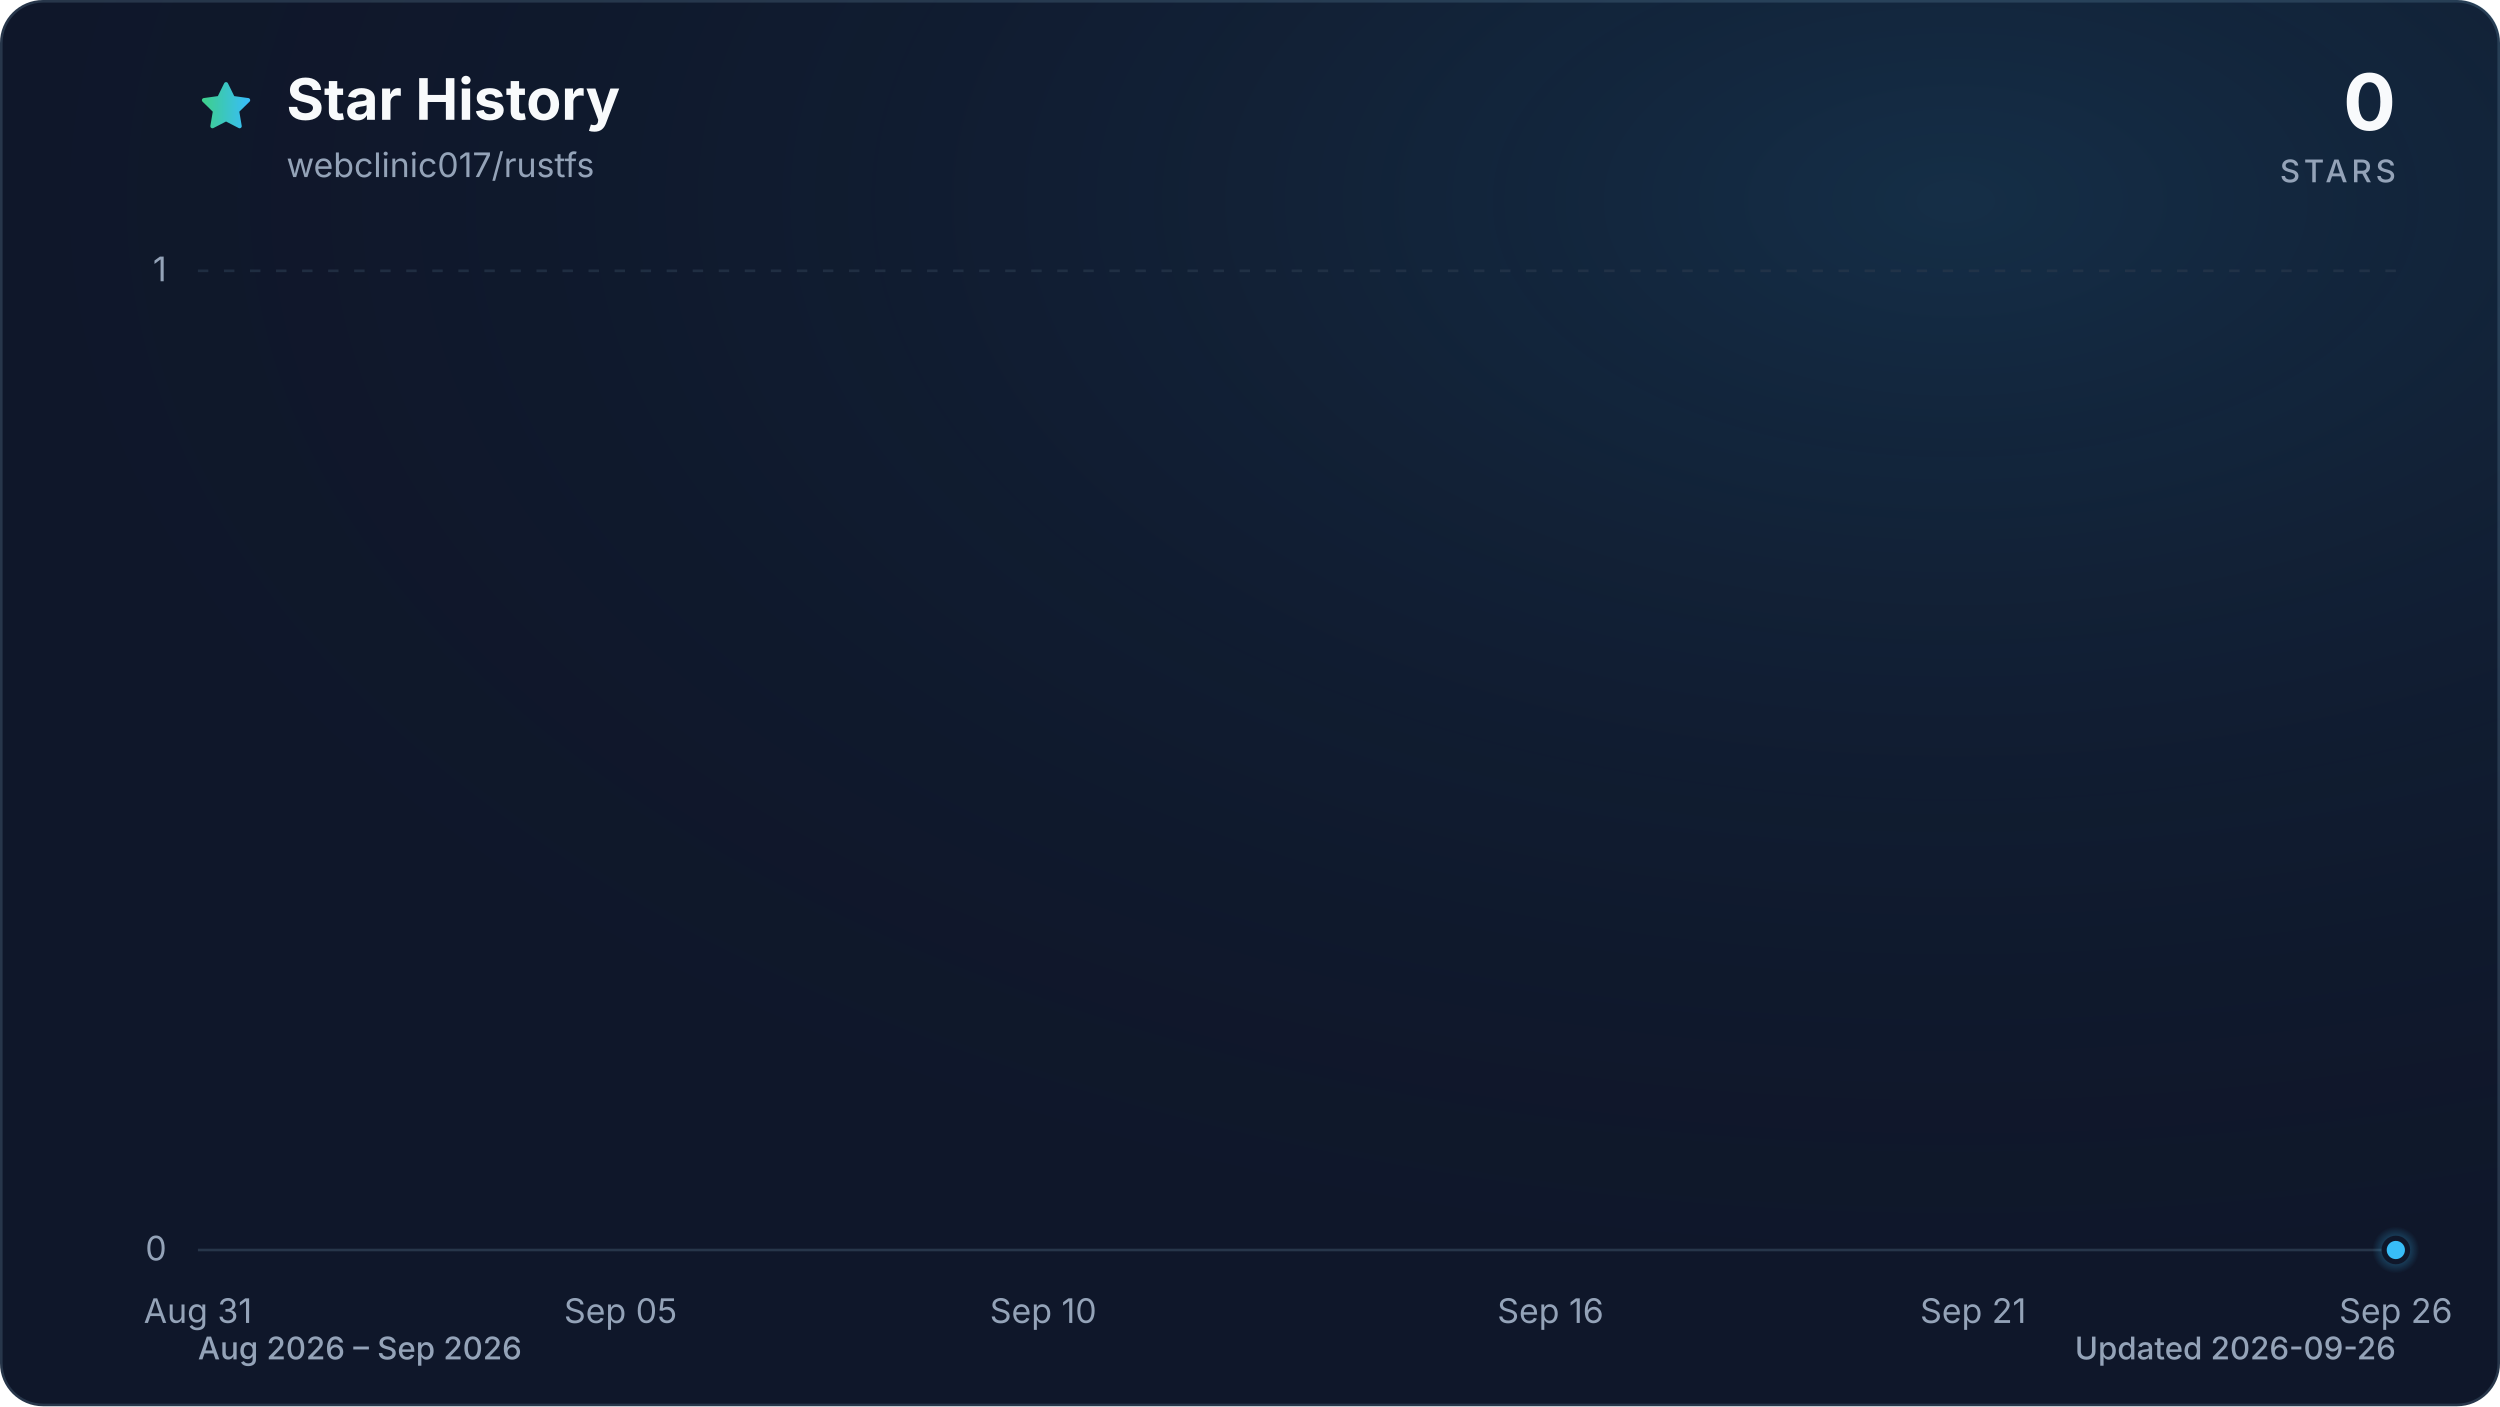
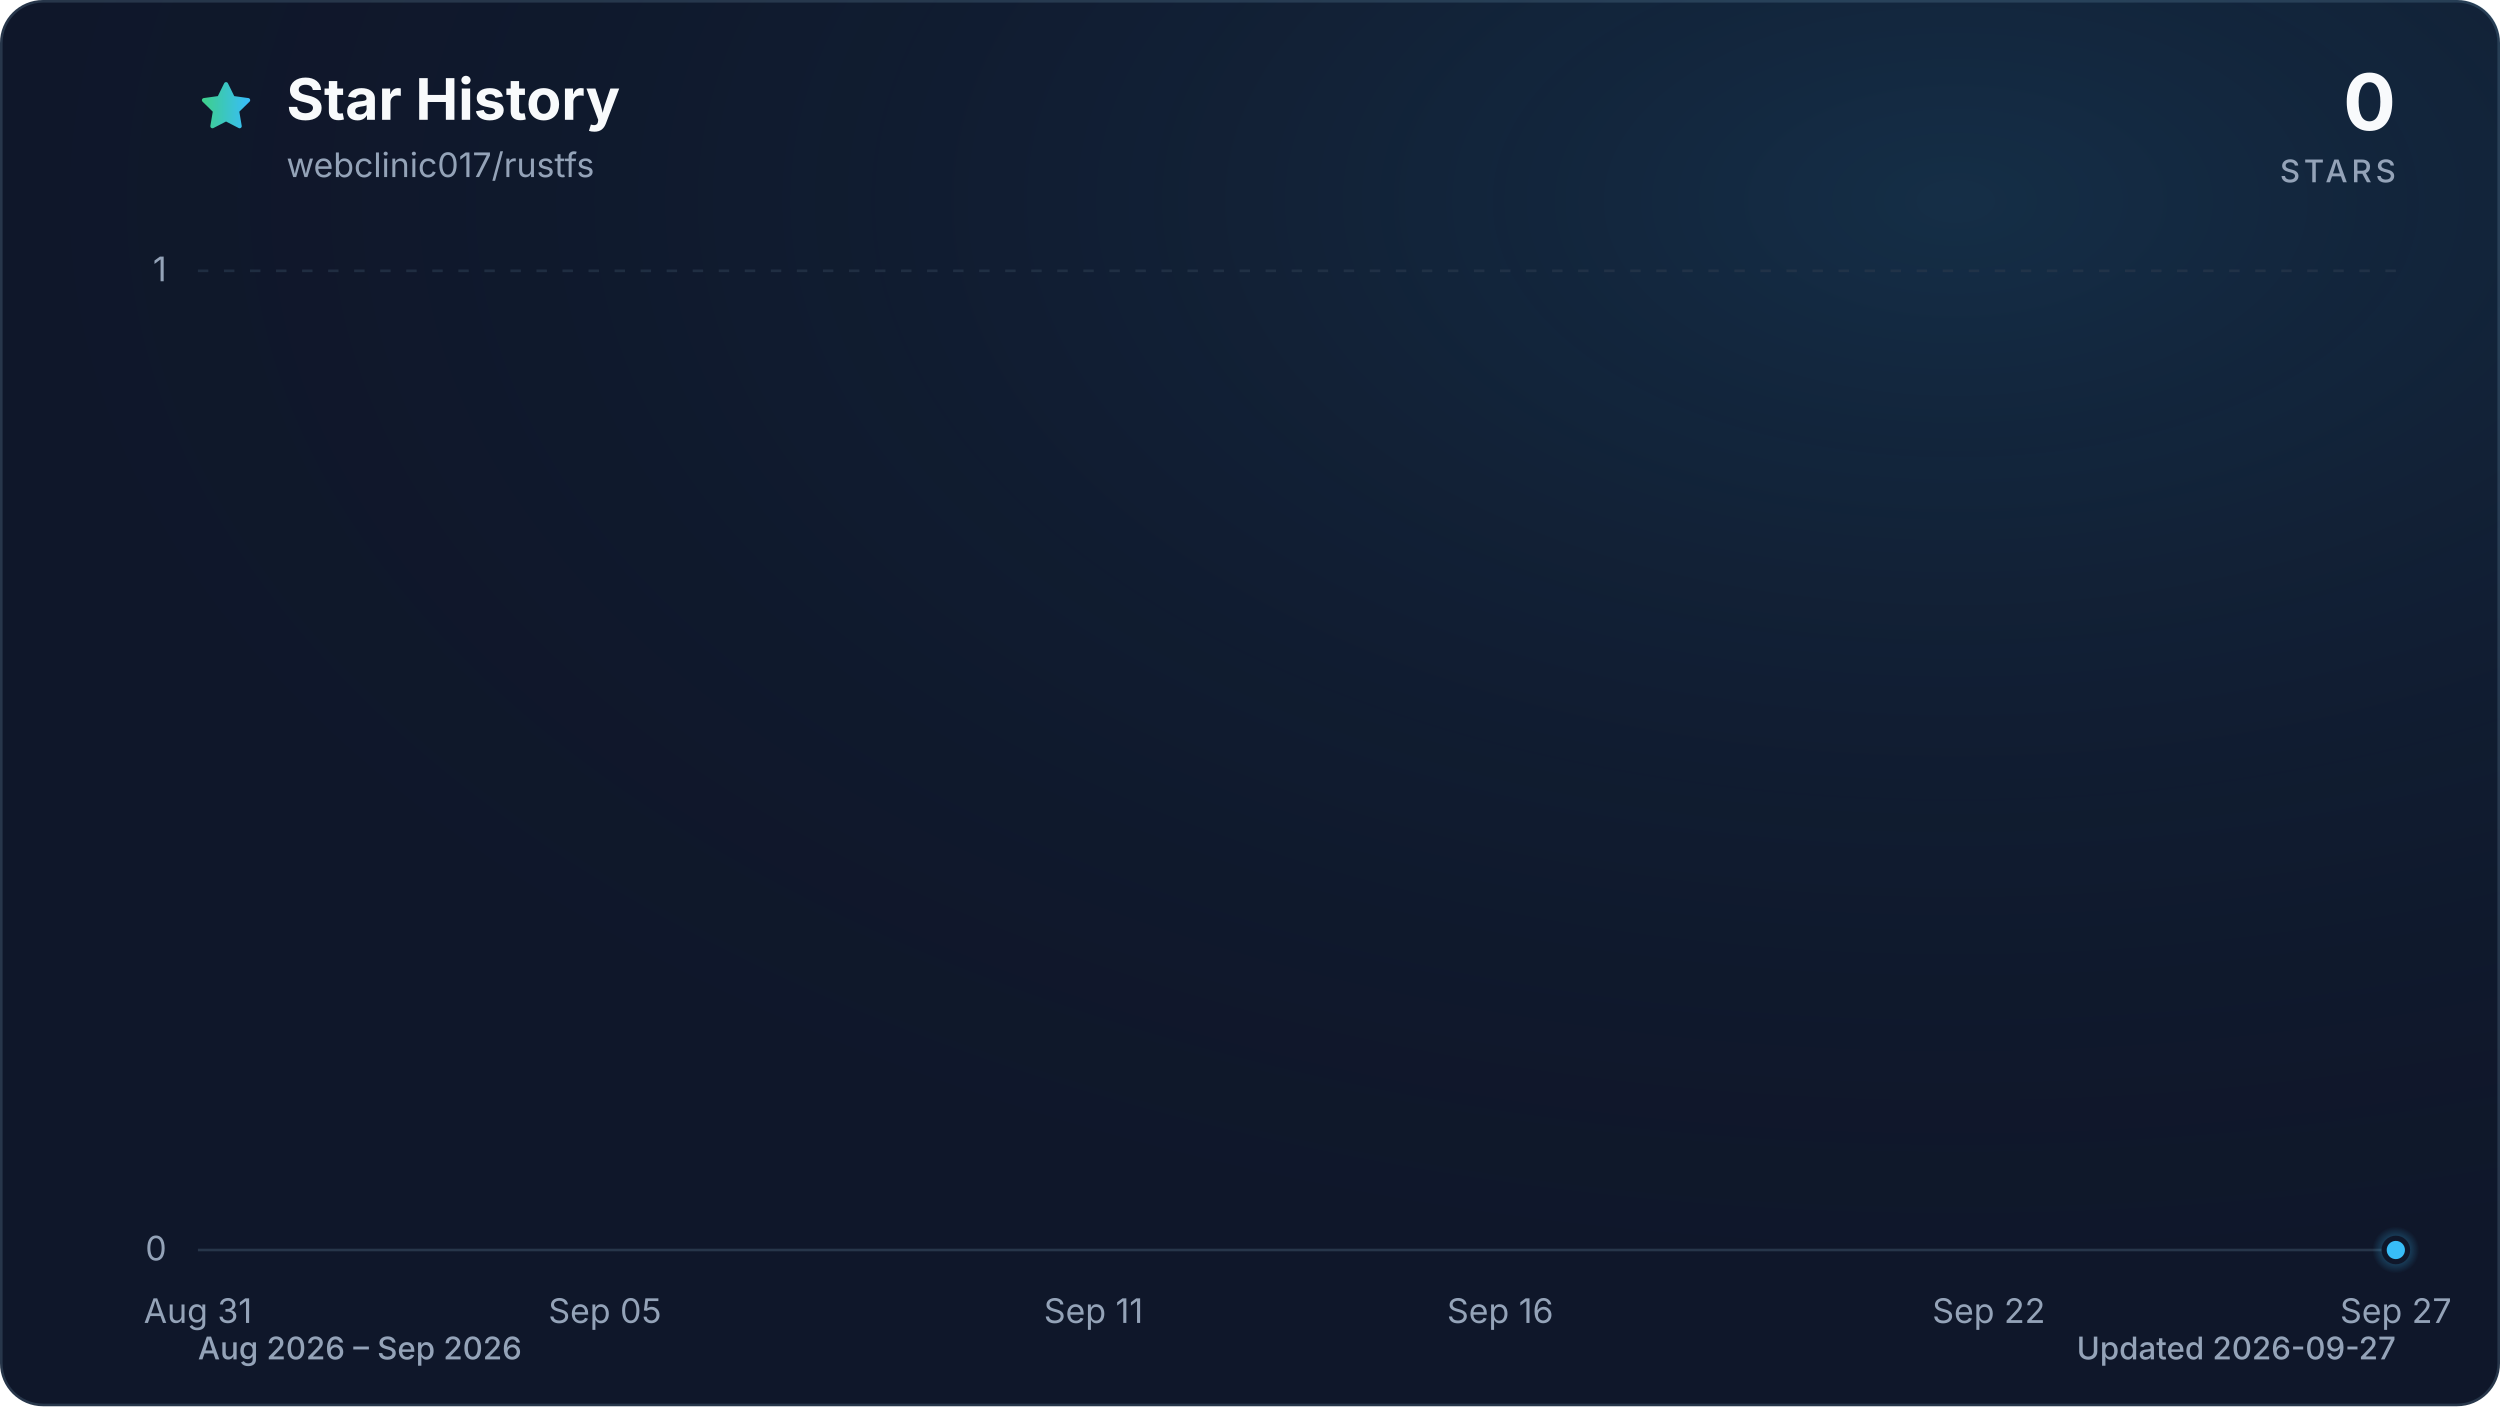
<svg xmlns="http://www.w3.org/2000/svg" viewBox="0 0 960 540" role="img" aria-labelledby="title description" data-style="gradient" data-variant="glow" data-animated="true">
  <defs>
    <linearGradient id="trend" x1="0" y1="0" x2="1" y2="0">
      <stop offset="0%" stop-color="#3ecf8e" />
      <stop offset="100%" stop-color="#38bdf8" />
    </linearGradient>
    <linearGradient id="area" x1="0" y1="0" x2="0" y2="1">
      <stop offset="0%" stop-color="#3ecf8e" stop-opacity="0.30" />
      <stop offset="55%" stop-color="#38bdf8" stop-opacity="0.10" />
      <stop offset="100%" stop-color="#38bdf8" stop-opacity="0.01" />
    </linearGradient>
    <radialGradient id="marker-halo" cx="50%" cy="50%" r="50%">
      <stop offset="0%" stop-color="#38bdf8" stop-opacity="0.55" />
      <stop offset="100%" stop-color="#38bdf8" stop-opacity="0" />
    </radialGradient>
    <radialGradient id="surface-glow" cx="78%" cy="14%" r="80%">
      <stop offset="0%" stop-color="#38bdf8" stop-opacity="0.14" />
      <stop offset="100%" stop-color="#0f172a" stop-opacity="0" />
    </radialGradient>
    <filter id="trend-glow" x="-20%" y="-20%" width="140%" height="140%">
      <feGaussianBlur stdDeviation="7" />
    </filter>
  </defs>
  <style>
.trend-enter{transform-box:fill-box;transform-origin:center;animation:trend-enter 520ms cubic-bezier(0.16,1,0.3,1)}
.marker-enter{transform-box:fill-box;transform-origin:center;animation:marker-enter 320ms cubic-bezier(0.16,1,0.3,1) 200ms both}
.marker-pulse{transform-box:fill-box;transform-origin:center;animation:marker-pulse 2.6s ease-out infinite}
@keyframes trend-enter{from{opacity:.35;transform:translateY(10px)}to{opacity:1;transform:translateY(0)}}
@keyframes marker-enter{from{opacity:0;transform:scale(.4)}to{opacity:1;transform:scale(1)}}
@keyframes marker-pulse{0%{opacity:.5;transform:scale(.7)}70%,100%{opacity:0;transform:scale(2.1)}}
@media (prefers-reduced-motion:reduce){.trend-enter,.marker-enter,.marker-pulse{animation:none!important}}
@media (prefers-reduced-motion:reduce){.marker-pulse{opacity:0}}
</style>
  <rect x="0.5" y="0.5" width="959" height="539" fill="#0f172a" stroke="#27364a" stroke-width="1" rx="16" />
  <rect width="960" height="540" fill="url(#surface-glow)" rx="16" />
  <path d="M12 2.6l2.9 5.9 6.5.9-4.7 4.6 1.1 6.5-5.8-3-5.8 3 1.1-6.5-4.7-4.6 6.5-.9L12 2.6Z" transform="translate(76 30) scale(.9)" fill="url(#trend)" stroke="url(#trend)" stroke-width="1.8" stroke-linejoin="round" aria-hidden="true" />
  <text x="110" y="46" fill="#f8fafc" font-family="ui-sans-serif, system-ui, -apple-system, BlinkMacSystemFont, 'Segoe UI', sans-serif" font-size="22" font-weight="700">Star History</text>
  <text x="110" y="68" fill="#94a3b8" font-family="ui-sans-serif, system-ui, -apple-system, BlinkMacSystemFont, 'Segoe UI', sans-serif" font-size="13">webclinic017/rustfs</text>
  <text x="920" y="50" fill="#f8fafc" font-family="ui-sans-serif, system-ui, -apple-system, BlinkMacSystemFont, 'Segoe UI', sans-serif" font-size="30" font-weight="700" text-anchor="end">0</text>
  <text x="920" y="70" fill="#94a3b8" font-family="ui-sans-serif, system-ui, -apple-system, BlinkMacSystemFont, 'Segoe UI', sans-serif" font-size="12" font-weight="500" letter-spacing="1.5" text-anchor="end">STARS</text>
  <line x1="76" y1="480.0" x2="920" y2="480.0" stroke="#27364a" stroke-width="1" stroke-dasharray="0" opacity="1" />
  <text x="64" y="484.0" fill="#94a3b8" font-family="ui-sans-serif, system-ui, -apple-system, BlinkMacSystemFont, 'Segoe UI', sans-serif" font-size="13" text-anchor="end">0</text>
  <line x1="76" y1="104.0" x2="920" y2="104.0" stroke="#27364a" stroke-width="1" stroke-dasharray="4 6" opacity="0.7" />
  <text x="64" y="108.0" fill="#94a3b8" font-family="ui-sans-serif, system-ui, -apple-system, BlinkMacSystemFont, 'Segoe UI', sans-serif" font-size="13" text-anchor="end">1</text>
  <text x="76.0" y="508" fill="#94a3b8" font-family="ui-sans-serif, system-ui, -apple-system, BlinkMacSystemFont, 'Segoe UI', sans-serif" font-size="13" text-anchor="middle">Aug 31</text>
-   <text x="238.3" y="508" fill="#94a3b8" font-family="ui-sans-serif, system-ui, -apple-system, BlinkMacSystemFont, 'Segoe UI', sans-serif" font-size="13" text-anchor="middle">Sep 05</text>
-   <text x="400.6" y="508" fill="#94a3b8" font-family="ui-sans-serif, system-ui, -apple-system, BlinkMacSystemFont, 'Segoe UI', sans-serif" font-size="13" text-anchor="middle">Sep 10</text>
-   <text x="595.4" y="508" fill="#94a3b8" font-family="ui-sans-serif, system-ui, -apple-system, BlinkMacSystemFont, 'Segoe UI', sans-serif" font-size="13" text-anchor="middle">Sep 16</text>
-   <text x="757.7" y="508" fill="#94a3b8" font-family="ui-sans-serif, system-ui, -apple-system, BlinkMacSystemFont, 'Segoe UI', sans-serif" font-size="13" text-anchor="middle">Sep 21</text>
-   <text x="920.0" y="508" fill="#94a3b8" font-family="ui-sans-serif, system-ui, -apple-system, BlinkMacSystemFont, 'Segoe UI', sans-serif" font-size="13" text-anchor="middle">Sep 26</text>
+   <text x="232.3" y="508" fill="#94a3b8" font-family="ui-sans-serif, system-ui, -apple-system, BlinkMacSystemFont, 'Segoe UI', sans-serif" font-size="13" text-anchor="middle">Sep 05</text>
+   <text x="419.9" y="508" fill="#94a3b8" font-family="ui-sans-serif, system-ui, -apple-system, BlinkMacSystemFont, 'Segoe UI', sans-serif" font-size="13" text-anchor="middle">Sep 11</text>
+   <text x="576.1" y="508" fill="#94a3b8" font-family="ui-sans-serif, system-ui, -apple-system, BlinkMacSystemFont, 'Segoe UI', sans-serif" font-size="13" text-anchor="middle">Sep 16</text>
+   <text x="763.7" y="508" fill="#94a3b8" font-family="ui-sans-serif, system-ui, -apple-system, BlinkMacSystemFont, 'Segoe UI', sans-serif" font-size="13" text-anchor="middle">Sep 22</text>
+   <text x="920.0" y="508" fill="#94a3b8" font-family="ui-sans-serif, system-ui, -apple-system, BlinkMacSystemFont, 'Segoe UI', sans-serif" font-size="13" text-anchor="middle">Sep 27</text>
  <g class="trend-enter">
-     <path d="M 76.0 480.0 C 86.8 480.0, 97.6 480.0, 108.5 480.0 C 119.3 480.0, 130.1 480.0, 140.9 480.0 C 151.7 480.0, 162.6 480.0, 173.4 480.0 C 184.2 480.0, 195.0 480.0, 205.8 480.0 C 216.7 480.0, 227.5 480.0, 238.3 480.0 C 249.1 480.0, 259.9 480.0, 270.8 480.0 C 281.6 480.0, 292.4 480.0, 303.2 480.0 C 314.1 480.0, 324.9 480.0, 335.7 480.0 C 346.5 480.0, 357.3 480.0, 368.2 480.0 C 379.0 480.0, 389.8 480.0, 400.6 480.0 C 411.4 480.0, 422.3 480.0, 433.1 480.0 C 443.9 480.0, 454.7 480.0, 465.5 480.0 C 476.4 480.0, 487.2 480.0, 498.0 480.0 C 508.8 480.0, 519.6 480.0, 530.5 480.0 C 541.3 480.0, 552.1 480.0, 562.9 480.0 C 573.7 480.0, 584.6 480.0, 595.4 480.0 C 606.2 480.0, 617.0 480.0, 627.8 480.0 C 638.7 480.0, 649.5 480.0, 660.3 480.0 C 671.1 480.0, 681.9 480.0, 692.8 480.0 C 703.6 480.0, 714.4 480.0, 725.2 480.0 C 736.1 480.0, 746.9 480.0, 757.7 480.0 C 768.5 480.0, 779.3 480.0, 790.2 480.0 C 801.0 480.0, 811.8 480.0, 822.6 480.0 C 833.4 480.0, 844.3 480.0, 855.1 480.0 C 865.9 480.0, 876.7 480.0, 887.5 480.0 C 898.4 480.0, 909.2 480.0, 920.0 480.0 L 920.0 480.0 L 76.0 480.0 Z" fill="url(#area)" />
-     <path d="M 76.0 480.0 C 86.8 480.0, 97.6 480.0, 108.5 480.0 C 119.3 480.0, 130.1 480.0, 140.9 480.0 C 151.7 480.0, 162.6 480.0, 173.4 480.0 C 184.2 480.0, 195.0 480.0, 205.8 480.0 C 216.7 480.0, 227.5 480.0, 238.3 480.0 C 249.1 480.0, 259.9 480.0, 270.8 480.0 C 281.6 480.0, 292.4 480.0, 303.2 480.0 C 314.1 480.0, 324.9 480.0, 335.7 480.0 C 346.5 480.0, 357.3 480.0, 368.2 480.0 C 379.0 480.0, 389.8 480.0, 400.6 480.0 C 411.4 480.0, 422.3 480.0, 433.1 480.0 C 443.9 480.0, 454.7 480.0, 465.5 480.0 C 476.4 480.0, 487.2 480.0, 498.0 480.0 C 508.8 480.0, 519.6 480.0, 530.5 480.0 C 541.3 480.0, 552.1 480.0, 562.9 480.0 C 573.7 480.0, 584.6 480.0, 595.4 480.0 C 606.2 480.0, 617.0 480.0, 627.8 480.0 C 638.7 480.0, 649.5 480.0, 660.3 480.0 C 671.1 480.0, 681.9 480.0, 692.8 480.0 C 703.6 480.0, 714.4 480.0, 725.2 480.0 C 736.1 480.0, 746.9 480.0, 757.7 480.0 C 768.5 480.0, 779.3 480.0, 790.2 480.0 C 801.0 480.0, 811.8 480.0, 822.6 480.0 C 833.4 480.0, 844.3 480.0, 855.1 480.0 C 865.9 480.0, 876.7 480.0, 887.5 480.0 C 898.4 480.0, 909.2 480.0, 920.0 480.0" fill="none" stroke="url(#trend)" stroke-width="12" stroke-linecap="round" stroke-linejoin="round" opacity="0.16" filter="url(#trend-glow)" />
-     <path d="M 76.0 480.0 C 86.8 480.0, 97.6 480.0, 108.5 480.0 C 119.3 480.0, 130.1 480.0, 140.9 480.0 C 151.7 480.0, 162.6 480.0, 173.4 480.0 C 184.2 480.0, 195.0 480.0, 205.8 480.0 C 216.7 480.0, 227.5 480.0, 238.3 480.0 C 249.1 480.0, 259.9 480.0, 270.8 480.0 C 281.6 480.0, 292.4 480.0, 303.2 480.0 C 314.1 480.0, 324.9 480.0, 335.7 480.0 C 346.5 480.0, 357.3 480.0, 368.2 480.0 C 379.0 480.0, 389.8 480.0, 400.6 480.0 C 411.4 480.0, 422.3 480.0, 433.1 480.0 C 443.9 480.0, 454.7 480.0, 465.5 480.0 C 476.4 480.0, 487.2 480.0, 498.0 480.0 C 508.8 480.0, 519.6 480.0, 530.5 480.0 C 541.3 480.0, 552.1 480.0, 562.9 480.0 C 573.7 480.0, 584.6 480.0, 595.4 480.0 C 606.2 480.0, 617.0 480.0, 627.8 480.0 C 638.7 480.0, 649.5 480.0, 660.3 480.0 C 671.1 480.0, 681.9 480.0, 692.8 480.0 C 703.6 480.0, 714.4 480.0, 725.2 480.0 C 736.1 480.0, 746.9 480.0, 757.7 480.0 C 768.5 480.0, 779.3 480.0, 790.2 480.0 C 801.0 480.0, 811.8 480.0, 822.6 480.0 C 833.4 480.0, 844.3 480.0, 855.1 480.0 C 865.9 480.0, 876.7 480.0, 887.5 480.0 C 898.4 480.0, 909.2 480.0, 920.0 480.0" fill="none" stroke="url(#trend)" stroke-width="3" stroke-linecap="round" stroke-linejoin="round" />
+     <path d="M 76.0 480.0 C 86.4 480.0, 96.8 480.0, 107.3 480.0 C 117.7 480.0, 128.1 480.0, 138.5 480.0 C 148.9 480.0, 159.4 480.0, 169.8 480.0 C 180.2 480.0, 190.6 480.0, 201.0 480.0 C 211.5 480.0, 221.9 480.0, 232.3 480.0 C 242.7 480.0, 253.1 480.0, 263.6 480.0 C 274.0 480.0, 284.4 480.0, 294.8 480.0 C 305.2 480.0, 315.7 480.0, 326.1 480.0 C 336.5 480.0, 346.9 480.0, 357.3 480.0 C 367.8 480.0, 378.2 480.0, 388.6 480.0 C 399.0 480.0, 409.4 480.0, 419.9 480.0 C 430.3 480.0, 440.7 480.0, 451.1 480.0 C 461.5 480.0, 472.0 480.0, 482.4 480.0 C 492.8 480.0, 503.2 480.0, 513.6 480.0 C 524.0 480.0, 534.5 480.0, 544.9 480.0 C 555.3 480.0, 565.7 480.0, 576.1 480.0 C 586.6 480.0, 597.0 480.0, 607.4 480.0 C 617.8 480.0, 628.2 480.0, 638.7 480.0 C 649.1 480.0, 659.5 480.0, 669.9 480.0 C 680.3 480.0, 690.8 480.0, 701.2 480.0 C 711.6 480.0, 722.0 480.0, 732.4 480.0 C 742.9 480.0, 753.3 480.0, 763.7 480.0 C 774.1 480.0, 784.5 480.0, 795.0 480.0 C 805.4 480.0, 815.8 480.0, 826.2 480.0 C 836.6 480.0, 847.1 480.0, 857.5 480.0 C 867.9 480.0, 878.3 480.0, 888.7 480.0 C 899.2 480.0, 909.6 480.0, 920.0 480.0 L 920.0 480.0 L 76.0 480.0 Z" fill="url(#area)" />
+     <path d="M 76.0 480.0 C 86.4 480.0, 96.8 480.0, 107.3 480.0 C 117.7 480.0, 128.1 480.0, 138.5 480.0 C 148.9 480.0, 159.4 480.0, 169.8 480.0 C 180.2 480.0, 190.6 480.0, 201.0 480.0 C 211.5 480.0, 221.9 480.0, 232.3 480.0 C 242.7 480.0, 253.1 480.0, 263.6 480.0 C 274.0 480.0, 284.4 480.0, 294.8 480.0 C 305.2 480.0, 315.7 480.0, 326.1 480.0 C 336.5 480.0, 346.9 480.0, 357.3 480.0 C 367.8 480.0, 378.2 480.0, 388.6 480.0 C 399.0 480.0, 409.4 480.0, 419.9 480.0 C 430.3 480.0, 440.7 480.0, 451.1 480.0 C 461.5 480.0, 472.0 480.0, 482.4 480.0 C 492.8 480.0, 503.2 480.0, 513.6 480.0 C 524.0 480.0, 534.5 480.0, 544.9 480.0 C 555.3 480.0, 565.7 480.0, 576.1 480.0 C 586.6 480.0, 597.0 480.0, 607.4 480.0 C 617.8 480.0, 628.2 480.0, 638.7 480.0 C 649.1 480.0, 659.5 480.0, 669.9 480.0 C 680.3 480.0, 690.8 480.0, 701.2 480.0 C 711.6 480.0, 722.0 480.0, 732.4 480.0 C 742.9 480.0, 753.3 480.0, 763.7 480.0 C 774.1 480.0, 784.5 480.0, 795.0 480.0 C 805.4 480.0, 815.8 480.0, 826.2 480.0 C 836.6 480.0, 847.1 480.0, 857.5 480.0 C 867.9 480.0, 878.3 480.0, 888.7 480.0 C 899.2 480.0, 909.6 480.0, 920.0 480.0" fill="none" stroke="url(#trend)" stroke-width="12" stroke-linecap="round" stroke-linejoin="round" opacity="0.16" filter="url(#trend-glow)" />
+     <path d="M 76.0 480.0 C 86.4 480.0, 96.8 480.0, 107.3 480.0 C 117.7 480.0, 128.1 480.0, 138.5 480.0 C 148.9 480.0, 159.4 480.0, 169.8 480.0 C 180.2 480.0, 190.6 480.0, 201.0 480.0 C 211.5 480.0, 221.9 480.0, 232.3 480.0 C 242.7 480.0, 253.1 480.0, 263.6 480.0 C 274.0 480.0, 284.4 480.0, 294.8 480.0 C 305.2 480.0, 315.7 480.0, 326.1 480.0 C 336.5 480.0, 346.9 480.0, 357.3 480.0 C 367.8 480.0, 378.2 480.0, 388.6 480.0 C 399.0 480.0, 409.4 480.0, 419.9 480.0 C 430.3 480.0, 440.7 480.0, 451.1 480.0 C 461.5 480.0, 472.0 480.0, 482.4 480.0 C 492.8 480.0, 503.2 480.0, 513.6 480.0 C 524.0 480.0, 534.5 480.0, 544.9 480.0 C 555.3 480.0, 565.7 480.0, 576.1 480.0 C 586.6 480.0, 597.0 480.0, 607.4 480.0 C 617.8 480.0, 628.2 480.0, 638.7 480.0 C 649.1 480.0, 659.5 480.0, 669.9 480.0 C 680.3 480.0, 690.8 480.0, 701.2 480.0 C 711.6 480.0, 722.0 480.0, 732.4 480.0 C 742.9 480.0, 753.3 480.0, 763.7 480.0 C 774.1 480.0, 784.5 480.0, 795.0 480.0 C 805.4 480.0, 815.8 480.0, 826.2 480.0 C 836.6 480.0, 847.1 480.0, 857.5 480.0 C 867.9 480.0, 878.3 480.0, 888.7 480.0 C 899.2 480.0, 909.6 480.0, 920.0 480.0" fill="none" stroke="url(#trend)" stroke-width="3" stroke-linecap="round" stroke-linejoin="round" />
  </g>
  <g class="marker-enter">
    <circle class="marker-pulse" cx="920.0" cy="480.0" r="9" fill="url(#marker-halo)" />
    <circle cx="920.0" cy="480.0" r="4.5" fill="#38bdf8" stroke="#0f172a" stroke-width="2" />
  </g>
  <text x="76" y="522" fill="#94a3b8" font-family="ui-sans-serif, system-ui, -apple-system, BlinkMacSystemFont, 'Segoe UI', sans-serif" font-size="12" font-weight="500">Aug 2026 – Sep 2026</text>
-   <text x="920" y="522" fill="#94a3b8" font-family="ui-sans-serif, system-ui, -apple-system, BlinkMacSystemFont, 'Segoe UI', sans-serif" font-size="12" font-weight="500" text-anchor="end">Updated 2026-09-26</text>
+   <text x="920" y="522" fill="#94a3b8" font-family="ui-sans-serif, system-ui, -apple-system, BlinkMacSystemFont, 'Segoe UI', sans-serif" font-size="12" font-weight="500" text-anchor="end">Updated 2026-09-27</text>
</svg>
